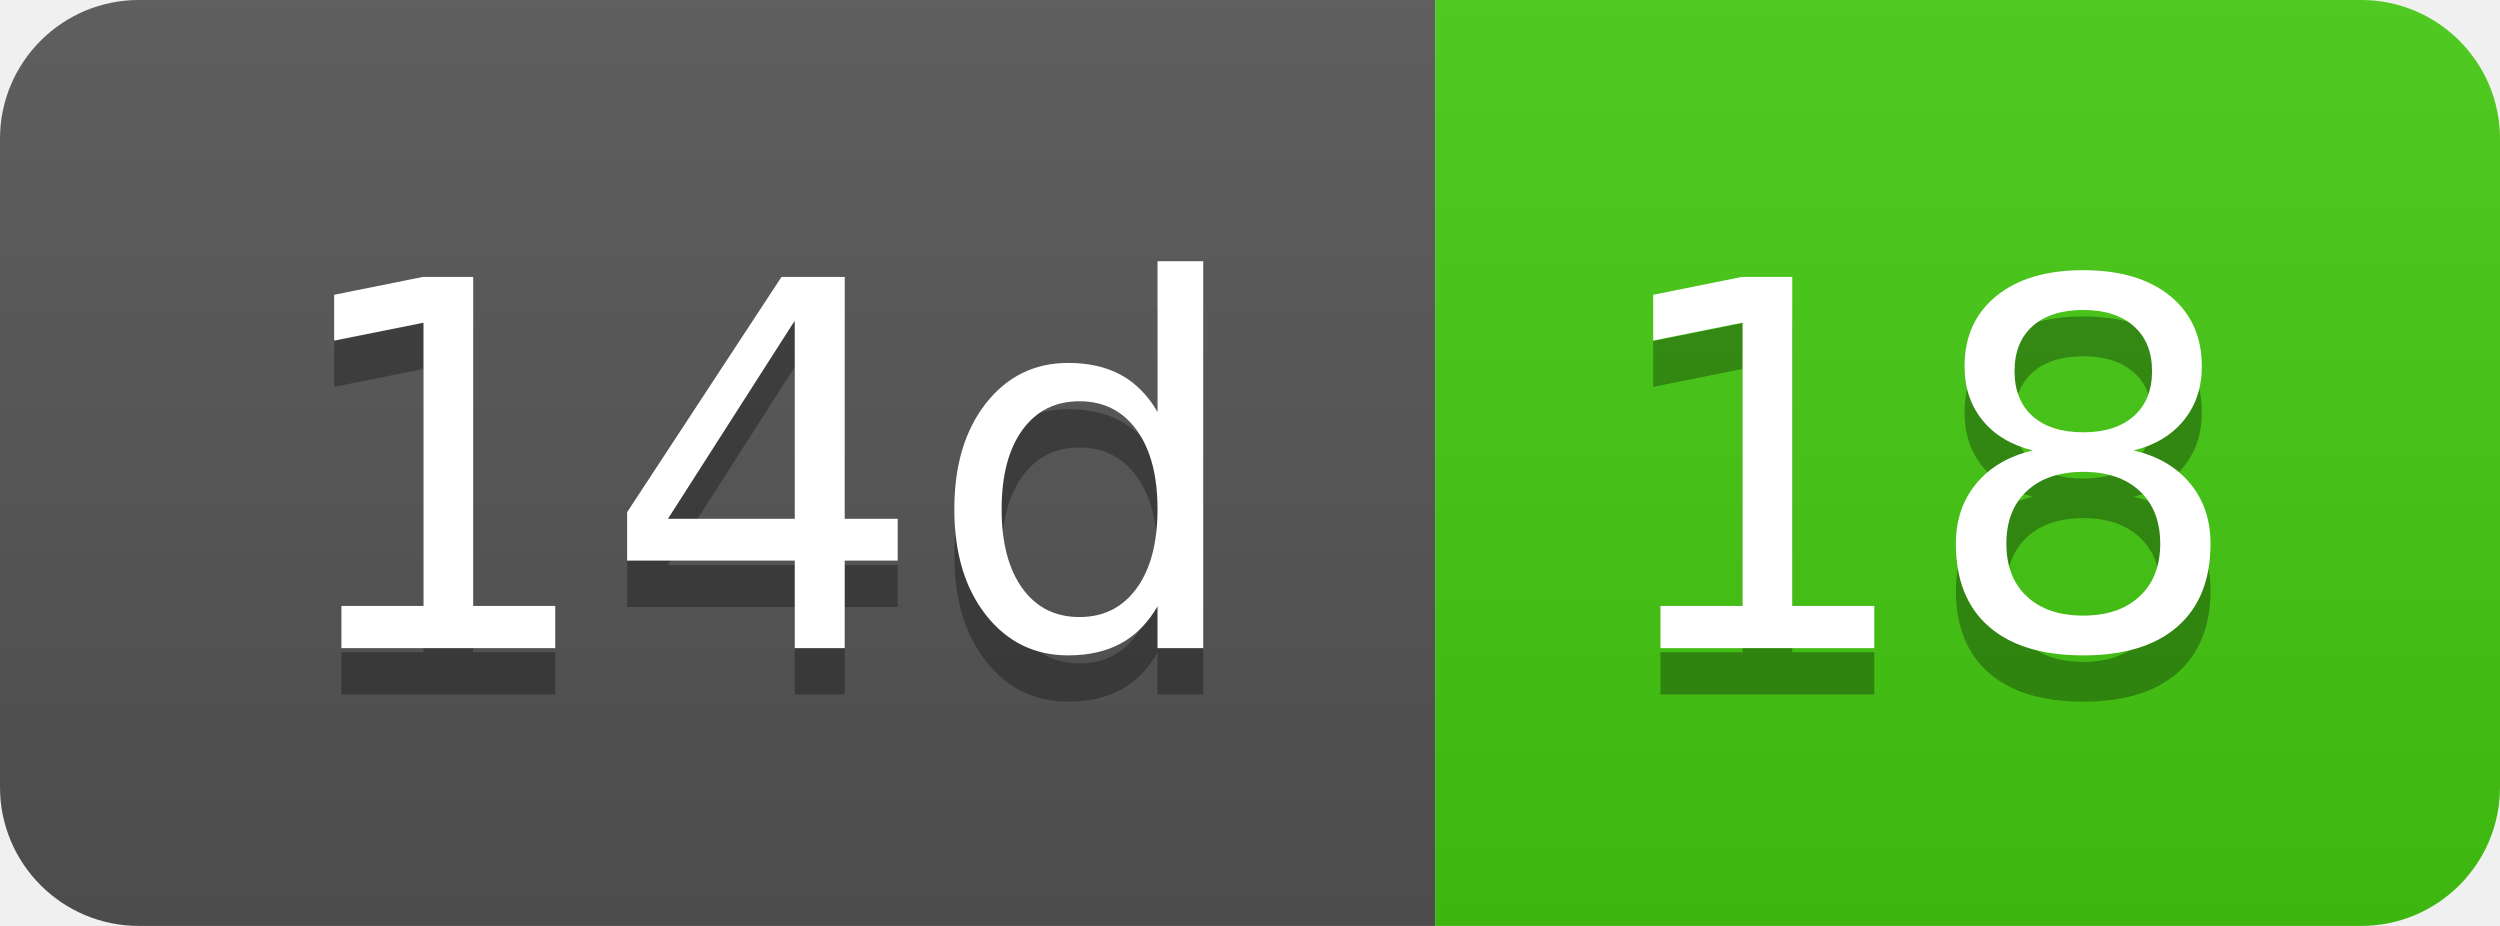
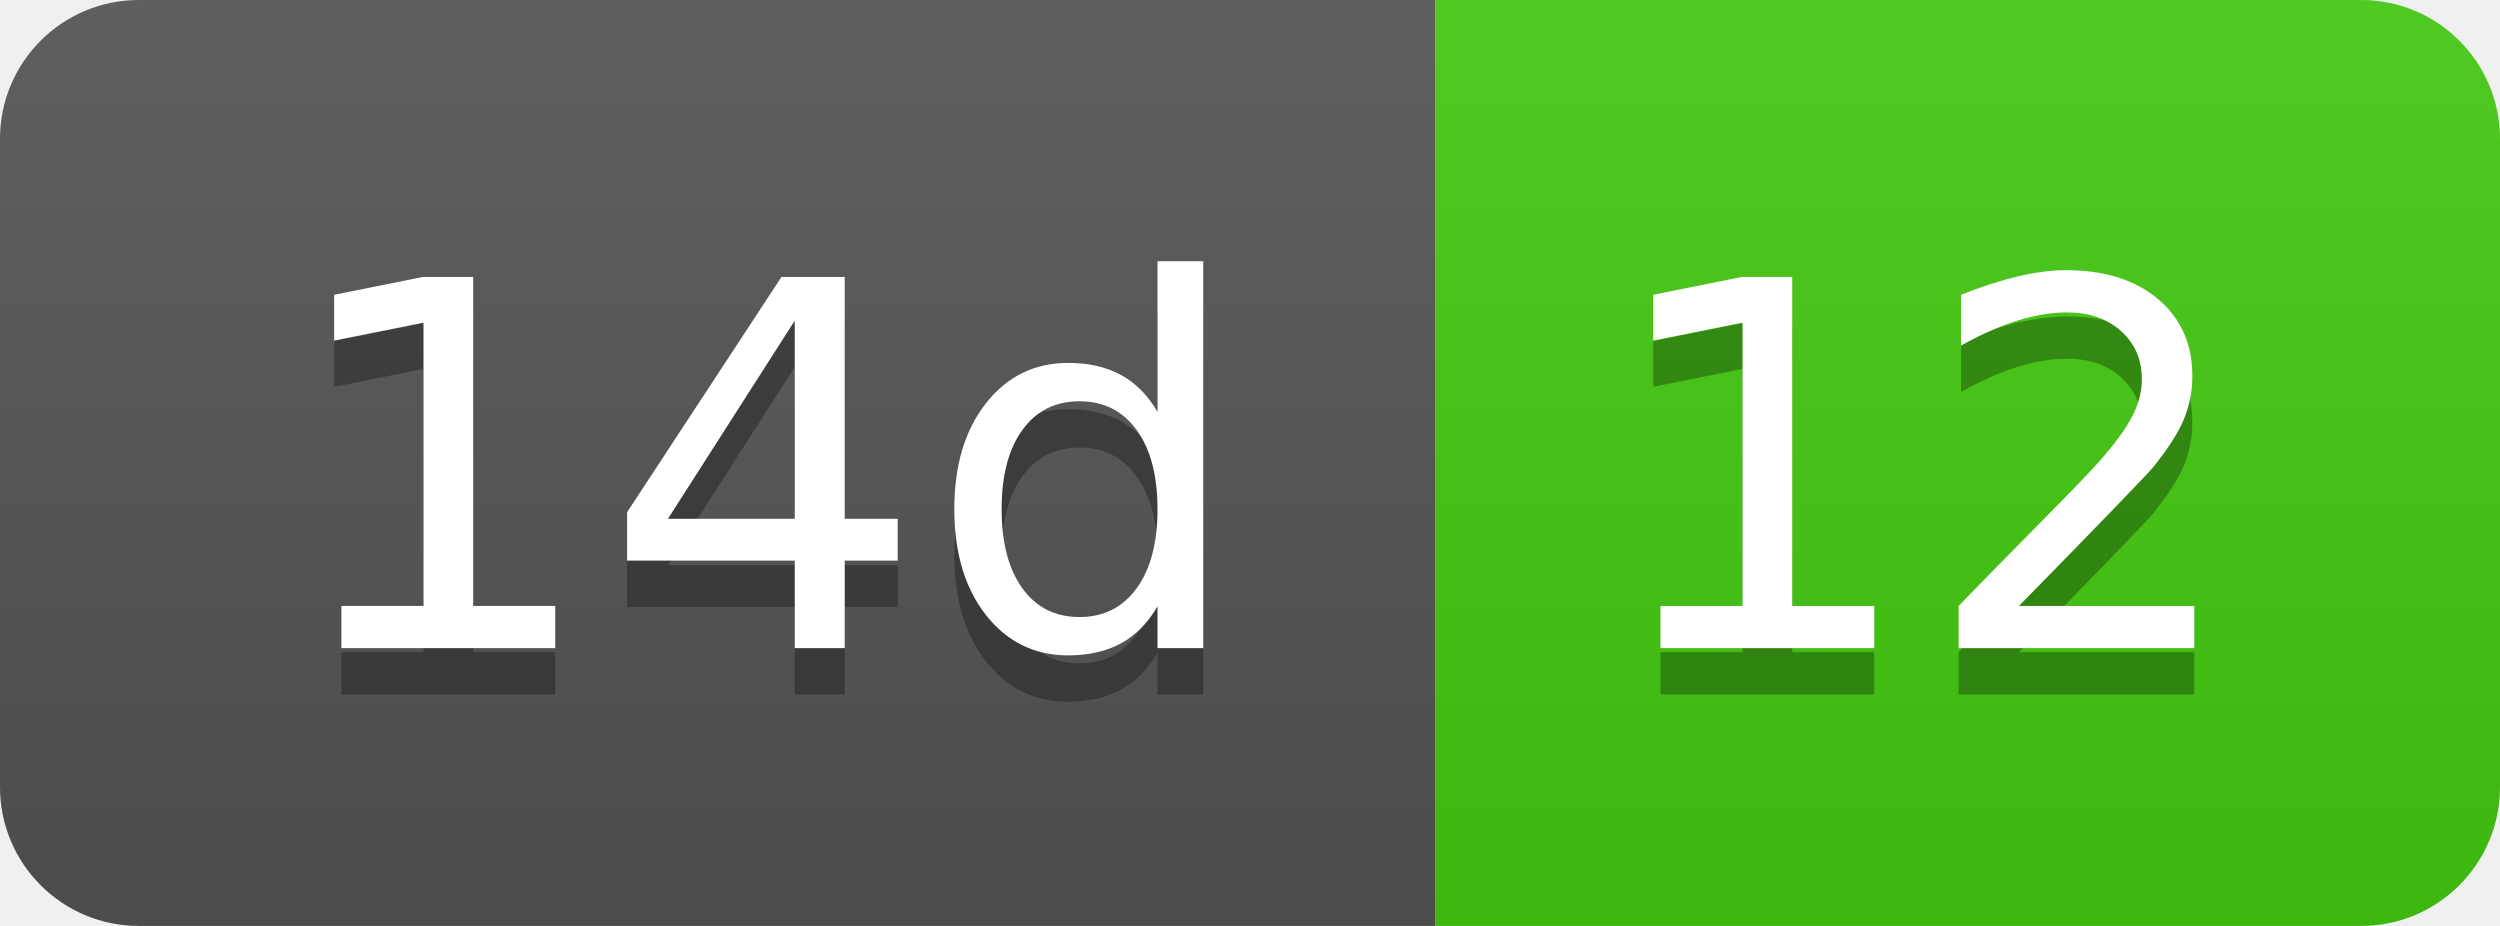
- <svg xmlns="http://www.w3.org/2000/svg" width="54" height="20" role="img" aria-label="14d: 18">
+ <svg xmlns="http://www.w3.org/2000/svg" width="54" height="20" role="img" aria-label="14d: 12">
  <linearGradient id="s" x2="0" y2="100%">
    <stop offset="0" stop-color="#bbb" stop-opacity=".1" />
    <stop offset="1" stop-opacity=".1" />
  </linearGradient>
  <clipPath id="r">
    <rect width="54" height="20" rx="3" fill="#fff" />
  </clipPath>
  <g clip-path="url(#r)">
    <rect width="31" height="20" fill="#555" />
    <rect x="31" width="23" height="20" fill="#4c1" />
    <rect width="54" height="20" fill="url(#s)" />
  </g>
  <g fill="#fff" text-anchor="middle" font-family="Verdana,Geneva,DejaVu Sans,sans-serif" text-rendering="geometricPrecision" font-size="110">
    <text aria-hidden="true" x="165" y="150" fill="#010101" fill-opacity=".3" transform="scale(.1)" textLength="210">14d</text>
    <text x="165" y="140" transform="scale(.1)" fill="#fff" textLength="210">14d</text>
-     <text aria-hidden="true" x="415" y="150" fill="#010101" fill-opacity=".3" transform="scale(.1)" textLength="130">18</text>
-     <text x="415" y="140" transform="scale(.1)" fill="#fff" textLength="130">18</text>
+     <text aria-hidden="true" x="415" y="150" fill="#010101" fill-opacity=".3" transform="scale(.1)" textLength="130">12</text>
+     <text x="415" y="140" transform="scale(.1)" fill="#fff" textLength="130">12</text>
  </g>
</svg>
